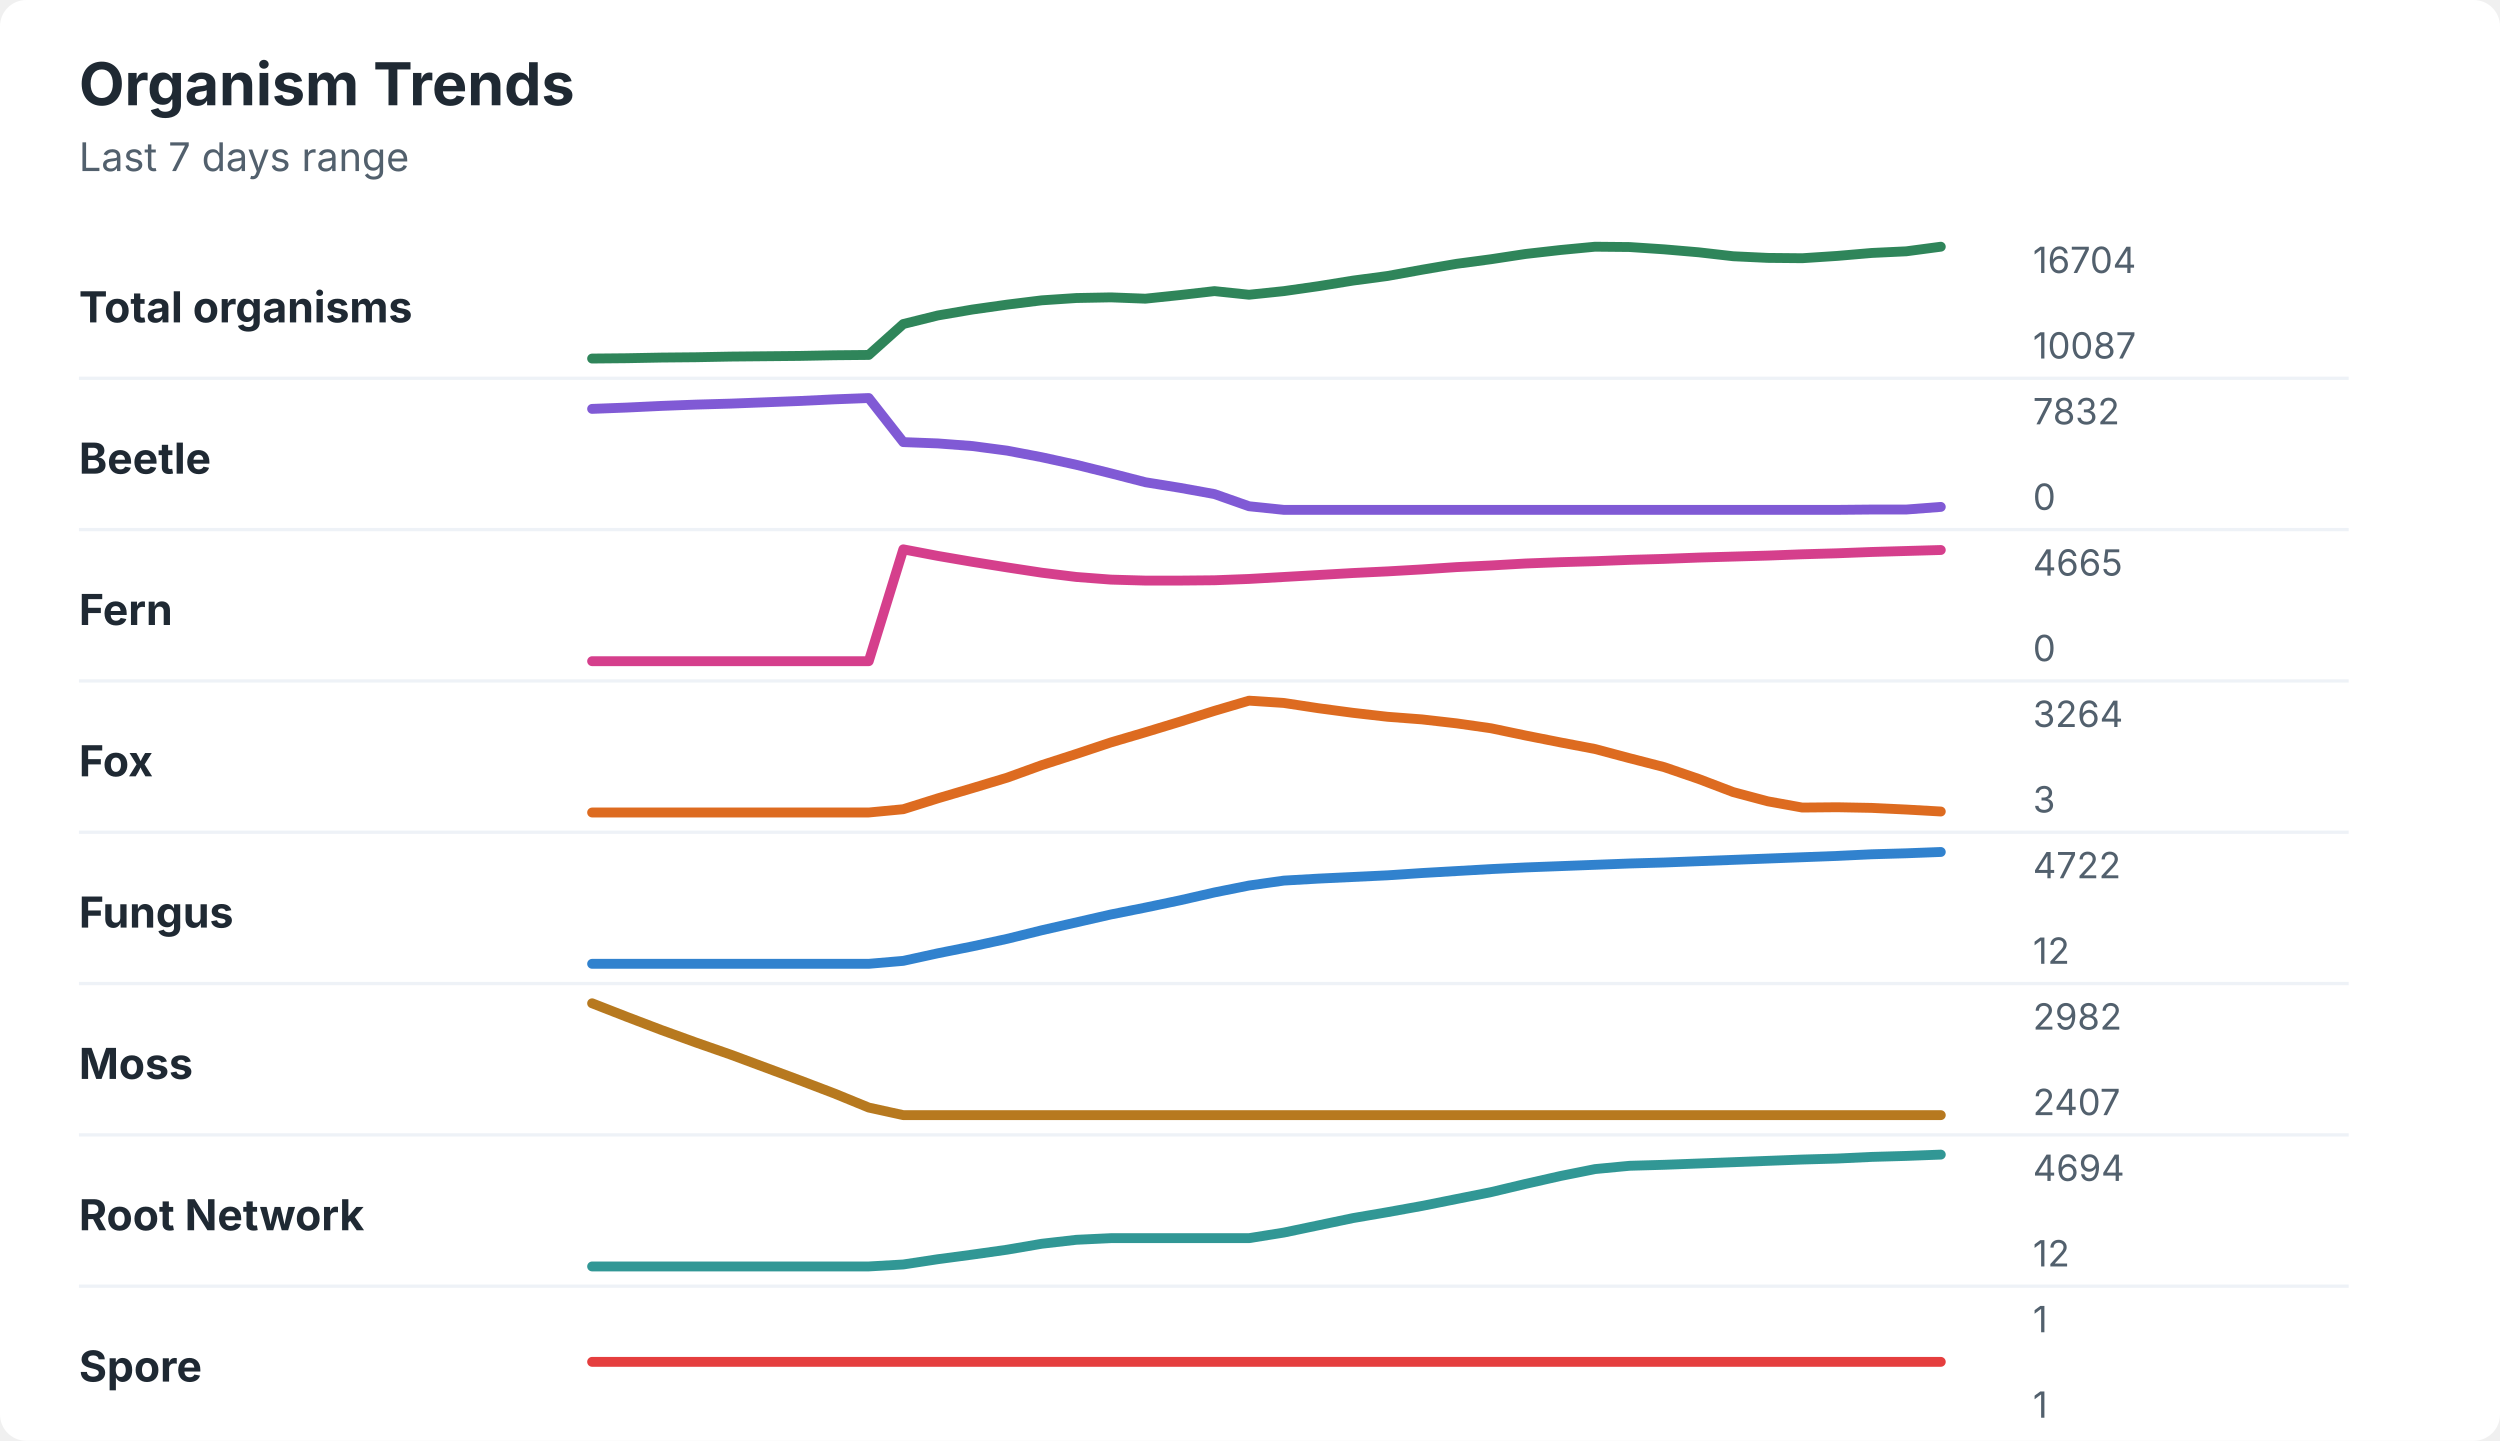
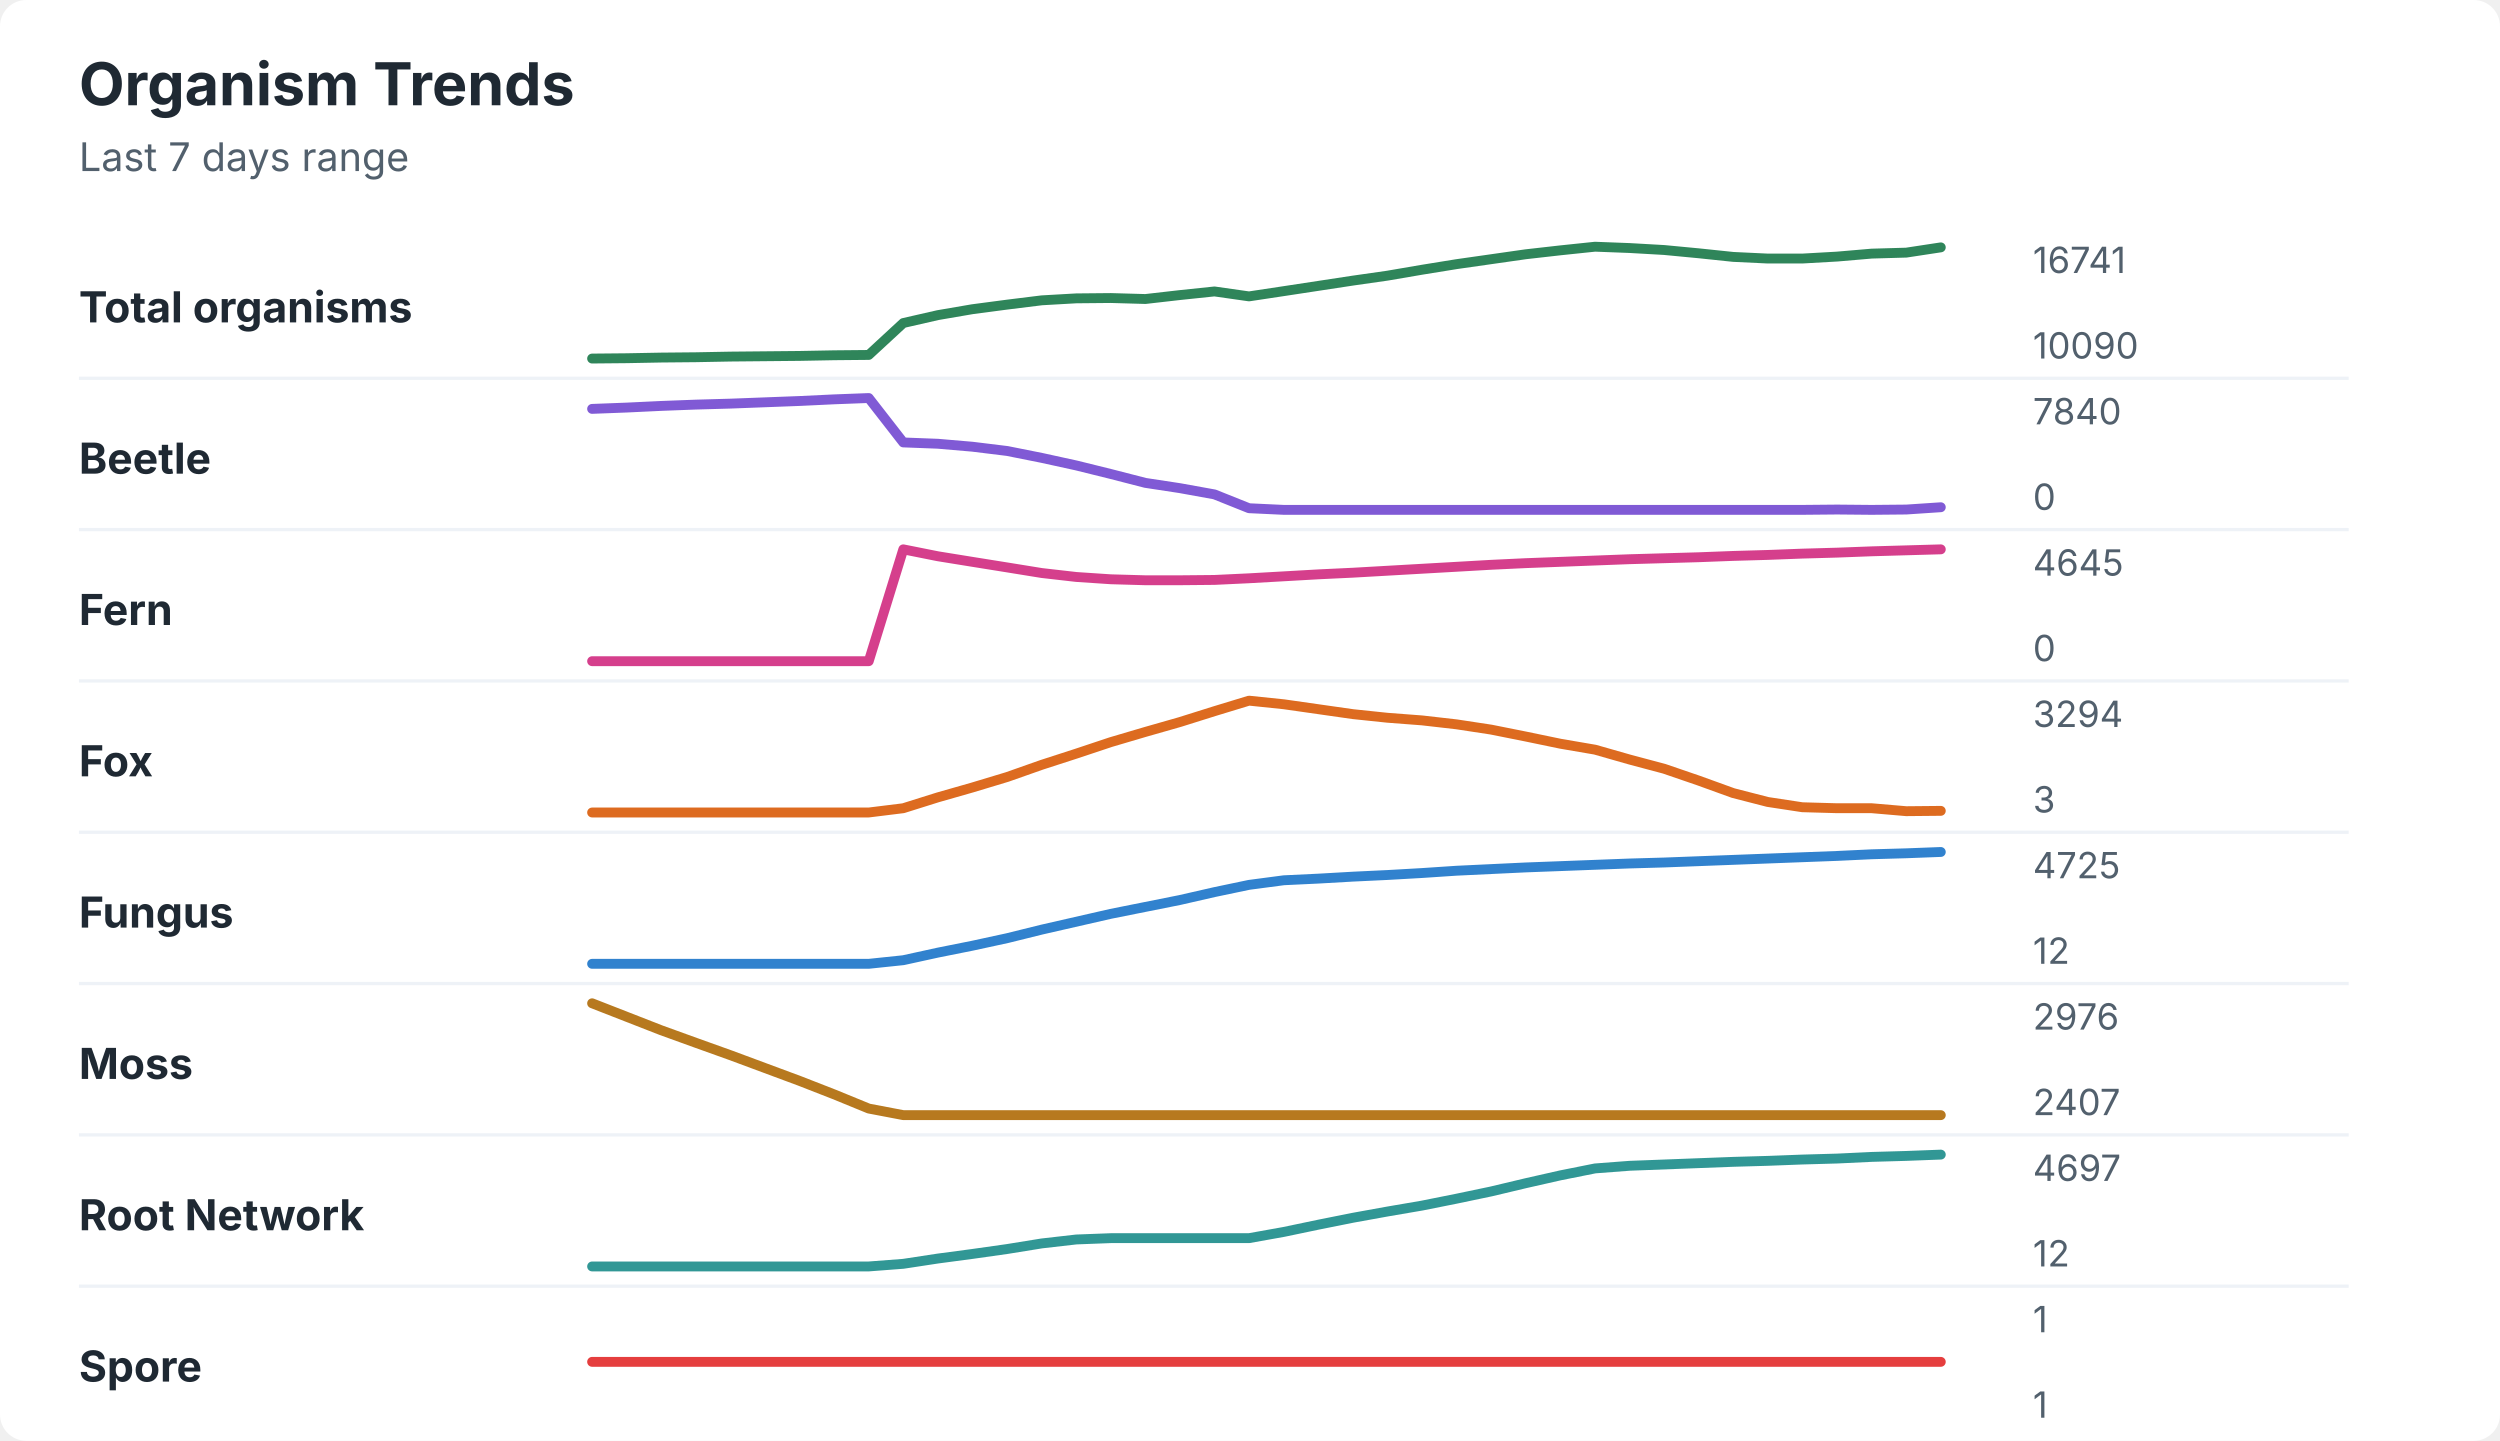
<svg xmlns="http://www.w3.org/2000/svg" width="760" height="438" viewBox="0 0 760 438" role="img" aria-labelledby="title desc">
  <rect width="760" height="438" rx="8" fill="#ffffff" />
  <style>
    text { font-family: -apple-system, BlinkMacSystemFont, "Segoe UI", sans-serif; }
    .title { font-size: 18px; font-weight: 700; fill: #1f2933; }
    .subtitle { font-size: 12px; fill: #52606d; }
    .label { font-size: 13px; font-weight: 650; fill: #1f2933; }
    .axis-value { font-size: 11px; fill: #52606d; }
    .separator { stroke: #eef2f7; stroke-width: 1; }
  </style>
  <text x="24" y="32" class="title">Organism Trends</text>
  <text x="24" y="52" class="subtitle">Last 7 days range</text>
  <text x="24" y="98" class="label">Total organisms</text>
-   <polyline points="180.0,109.0 190.5,108.9 201.0,108.7 211.5,108.6 222.1,108.4 232.6,108.3 243.1,108.2 253.6,108.0 264.1,107.9 274.6,98.5 285.1,95.9 295.6,94.1 306.2,92.6 316.7,91.3 327.2,90.6 337.7,90.4 348.2,90.8 358.7,89.7 369.2,88.5 379.7,89.6 390.3,88.5 400.8,87.0 411.3,85.3 421.8,83.9 432.3,82.0 442.8,80.2 453.3,78.8 463.8,77.2 474.4,76.0 484.9,75.0 495.4,75.1 505.9,75.8 516.4,76.7 526.9,77.9 537.4,78.4 547.9,78.5 558.5,77.8 569.0,76.9 579.5,76.4 590.0,75.0 " fill="none" stroke="#2f855a" stroke-width="3" stroke-linecap="round" stroke-linejoin="round" />
-   <text x="618" y="83" class="axis-value">16704</text>
-   <text x="618" y="109" class="axis-value">10087</text>
+   <polyline points="180.0,109.0 190.5,108.9 201.0,108.7 211.5,108.6 222.1,108.4 232.6,108.3 243.1,108.2 253.6,108.0 264.1,107.9 274.6,98.2 285.1,95.8 295.6,94.0 306.2,92.6 316.7,91.3 327.2,90.7 337.7,90.6 348.2,90.9 358.7,89.7 369.2,88.6 379.7,90.1 390.3,88.5 400.8,86.9 411.3,85.3 421.8,83.8 432.3,82.0 442.8,80.3 453.3,78.8 463.8,77.3 474.4,76.1 484.9,75.0 495.4,75.4 505.9,76.0 516.4,77.0 526.9,78.1 537.4,78.6 547.9,78.6 558.5,78.0 569.0,77.1 579.5,76.8 590.0,75.2 " fill="none" stroke="#2f855a" stroke-width="3" stroke-linecap="round" stroke-linejoin="round" />
+   <text x="618" y="83" class="axis-value">16741</text>
+   <text x="618" y="109" class="axis-value">10090</text>
  <line x1="24" y1="115.0" x2="714" y2="115.0" class="separator" />
  <text x="24" y="144" class="label">Beetle</text>
-   <polyline points="180.0,124.3 190.5,123.9 201.0,123.4 211.5,123.0 222.1,122.7 232.6,122.3 243.1,121.9 253.6,121.4 264.1,121.0 274.6,134.4 285.1,134.8 295.6,135.6 306.2,137.0 316.7,139.0 327.2,141.3 337.7,143.9 348.2,146.6 358.7,148.3 369.2,150.2 379.7,153.9 390.3,155.0 400.8,155.0 411.3,155.0 421.8,155.0 432.3,155.0 442.8,155.0 453.3,155.0 463.8,155.0 474.4,155.0 484.9,155.0 495.4,155.0 505.9,155.0 516.4,155.0 526.9,155.0 537.4,155.0 547.9,155.0 558.5,155.0 569.0,154.9 579.5,154.9 590.0,154.1 " fill="none" stroke="#805ad5" stroke-width="3" stroke-linecap="round" stroke-linejoin="round" />
-   <text x="618" y="129" class="axis-value">7832</text>
+   <polyline points="180.0,124.3 190.5,123.9 201.0,123.4 211.5,123.0 222.1,122.7 232.6,122.3 243.1,121.9 253.6,121.4 264.1,121.0 274.6,134.5 285.1,134.9 295.6,135.8 306.2,137.1 316.7,139.2 327.2,141.5 337.7,144.1 348.2,146.8 358.7,148.4 369.2,150.3 379.7,154.5 390.3,155.0 400.8,155.0 411.3,155.0 421.8,155.0 432.3,155.0 442.8,155.0 453.3,155.0 463.8,155.0 474.4,155.0 484.9,155.0 495.4,155.0 505.9,155.0 516.4,155.0 526.9,155.0 537.4,155.0 547.9,155.0 558.5,154.9 569.0,155.0 579.5,154.9 590.0,154.2 " fill="none" stroke="#805ad5" stroke-width="3" stroke-linecap="round" stroke-linejoin="round" />
+   <text x="618" y="129" class="axis-value">7840</text>
  <text x="618" y="155" class="axis-value">0</text>
  <line x1="24" y1="161.0" x2="714" y2="161.0" class="separator" />
  <text x="24" y="190" class="label">Fern</text>
-   <polyline points="180.0,201.0 190.5,201.0 201.0,201.0 211.5,201.0 222.1,201.0 232.6,201.0 243.1,201.0 253.6,201.0 264.1,201.0 274.6,167.0 285.1,169.0 295.6,170.8 306.2,172.5 316.7,174.1 327.2,175.4 337.7,176.2 348.2,176.5 358.7,176.5 369.2,176.4 379.7,176.0 390.3,175.4 400.8,174.8 411.3,174.2 421.8,173.7 432.3,173.1 442.8,172.4 453.3,171.9 463.8,171.3 474.4,170.9 484.9,170.6 495.4,170.2 505.9,169.9 516.4,169.5 526.9,169.2 537.4,168.9 547.9,168.5 558.5,168.2 569.0,167.8 579.5,167.5 590.0,167.2 " fill="none" stroke="#d53f8c" stroke-width="3" stroke-linecap="round" stroke-linejoin="round" />
-   <text x="618" y="175" class="axis-value">4665</text>
+   <polyline points="180.0,201.0 190.5,201.0 201.0,201.0 211.5,201.0 222.1,201.0 232.6,201.0 243.1,201.0 253.6,201.0 264.1,201.0 274.6,167.0 285.1,169.1 295.6,170.8 306.2,172.5 316.7,174.2 327.2,175.4 337.7,176.1 348.2,176.4 358.7,176.4 369.2,176.3 379.7,175.8 390.3,175.2 400.8,174.6 411.3,174.1 421.8,173.5 432.3,172.9 442.8,172.3 453.3,171.7 463.8,171.2 474.4,170.8 484.9,170.4 495.4,170.0 505.9,169.7 516.4,169.4 526.9,169.0 537.4,168.7 547.9,168.3 558.5,168.0 569.0,167.6 579.5,167.3 590.0,167.0 " fill="none" stroke="#d53f8c" stroke-width="3" stroke-linecap="round" stroke-linejoin="round" />
+   <text x="618" y="175" class="axis-value">4645</text>
  <text x="618" y="201" class="axis-value">0</text>
  <line x1="24" y1="207.0" x2="714" y2="207.0" class="separator" />
  <text x="24" y="236" class="label">Fox</text>
-   <polyline points="180.0,247.0 190.5,247.0 201.0,247.0 211.5,247.0 222.1,247.0 232.6,247.0 243.1,247.0 253.6,247.0 264.1,247.0 274.6,246.0 285.1,242.7 295.6,239.6 306.2,236.4 316.7,232.6 327.2,229.2 337.7,225.7 348.2,222.6 358.7,219.4 369.2,216.1 379.7,213.0 390.3,213.7 400.8,215.3 411.3,216.7 421.8,217.9 432.3,218.7 442.8,219.9 453.3,221.4 463.8,223.6 474.4,225.7 484.9,227.7 495.4,230.5 505.9,233.2 516.4,236.8 526.9,240.8 537.4,243.6 547.9,245.5 558.5,245.4 569.0,245.6 579.5,246.1 590.0,246.7 " fill="none" stroke="#dd6b20" stroke-width="3" stroke-linecap="round" stroke-linejoin="round" />
-   <text x="618" y="221" class="axis-value">3264</text>
+   <polyline points="180.0,247.0 190.5,247.0 201.0,247.0 211.5,247.0 222.1,247.0 232.6,247.0 243.1,247.0 253.6,247.0 264.1,247.0 274.6,245.7 285.1,242.4 295.6,239.4 306.2,236.2 316.7,232.5 327.2,229.1 337.7,225.6 348.2,222.5 358.7,219.5 369.2,216.2 379.7,213.0 390.3,214.1 400.8,215.6 411.3,217.1 421.8,218.2 432.3,219.0 442.8,220.2 453.3,221.8 463.8,223.9 474.4,226.1 484.9,227.9 495.4,230.9 505.9,233.7 516.4,237.3 526.9,241.1 537.4,243.8 547.9,245.4 558.5,245.7 569.0,245.7 579.5,246.6 590.0,246.5 " fill="none" stroke="#dd6b20" stroke-width="3" stroke-linecap="round" stroke-linejoin="round" />
+   <text x="618" y="221" class="axis-value">3294</text>
  <text x="618" y="247" class="axis-value">3</text>
  <line x1="24" y1="253.0" x2="714" y2="253.0" class="separator" />
  <text x="24" y="282" class="label">Fungus</text>
-   <polyline points="180.0,293.0 190.5,293.0 201.0,293.0 211.5,293.0 222.1,293.0 232.6,293.0 243.1,293.0 253.6,293.0 264.1,293.0 274.6,292.1 285.1,289.8 295.6,287.7 306.2,285.4 316.7,282.8 327.2,280.4 337.7,278.0 348.2,275.9 358.7,273.7 369.2,271.3 379.7,269.2 390.3,267.7 400.8,267.1 411.3,266.6 421.8,266.1 432.3,265.4 442.8,264.8 453.3,264.2 463.8,263.7 474.4,263.3 484.9,262.9 495.4,262.5 505.9,262.2 516.4,261.8 526.9,261.4 537.4,261.0 547.9,260.6 558.5,260.2 569.0,259.7 579.5,259.4 590.0,259.0 " fill="none" stroke="#3182ce" stroke-width="3" stroke-linecap="round" stroke-linejoin="round" />
-   <text x="618" y="267" class="axis-value">4722</text>
+   <polyline points="180.0,293.0 190.5,293.0 201.0,293.0 211.5,293.0 222.1,293.0 232.6,293.0 243.1,293.0 253.6,293.0 264.1,293.0 274.6,291.9 285.1,289.6 295.6,287.5 306.2,285.2 316.7,282.6 327.2,280.2 337.7,277.8 348.2,275.7 358.7,273.6 369.2,271.2 379.7,269.0 390.3,267.6 400.8,267.1 411.3,266.5 421.8,266.0 432.3,265.4 442.8,264.7 453.3,264.2 463.8,263.7 474.4,263.3 484.9,262.9 495.4,262.5 505.9,262.2 516.4,261.8 526.9,261.4 537.4,261.0 547.9,260.6 558.5,260.2 569.0,259.7 579.5,259.4 590.0,259.0 " fill="none" stroke="#3182ce" stroke-width="3" stroke-linecap="round" stroke-linejoin="round" />
+   <text x="618" y="267" class="axis-value">4725</text>
  <text x="618" y="293" class="axis-value">12</text>
  <line x1="24" y1="299.0" x2="714" y2="299.0" class="separator" />
  <text x="24" y="328" class="label">Moss</text>
-   <polyline points="180.0,305.0 190.5,309.1 201.0,313.1 211.5,316.9 222.1,320.6 232.6,324.5 243.1,328.4 253.6,332.4 264.1,336.7 274.6,339.0 285.1,339.0 295.6,339.0 306.2,339.0 316.7,339.0 327.2,339.0 337.7,339.0 348.2,339.0 358.7,339.0 369.2,339.0 379.7,339.0 390.3,339.0 400.8,339.0 411.3,339.0 421.8,339.0 432.3,339.0 442.8,339.0 453.3,339.0 463.8,339.0 474.4,339.0 484.9,339.0 495.4,339.0 505.9,339.0 516.4,339.0 526.9,339.0 537.4,339.0 547.9,339.0 558.5,339.0 569.0,339.0 579.5,339.0 590.0,339.0 " fill="none" stroke="#b7791f" stroke-width="3" stroke-linecap="round" stroke-linejoin="round" />
-   <text x="618" y="313" class="axis-value">2982</text>
+   <polyline points="180.0,305.0 190.5,309.1 201.0,313.2 211.5,317.0 222.1,320.8 232.6,324.7 243.1,328.6 253.6,332.7 264.1,337.0 274.6,339.0 285.1,339.0 295.6,339.0 306.2,339.0 316.7,339.0 327.2,339.0 337.7,339.0 348.2,339.0 358.7,339.0 369.2,339.0 379.7,339.0 390.3,339.0 400.8,339.0 411.3,339.0 421.8,339.0 432.3,339.0 442.8,339.0 453.3,339.0 463.8,339.0 474.4,339.0 484.9,339.0 495.4,339.0 505.9,339.0 516.4,339.0 526.9,339.0 537.4,339.0 547.9,339.0 558.5,339.0 569.0,339.0 579.5,339.0 590.0,339.0 " fill="none" stroke="#b7791f" stroke-width="3" stroke-linecap="round" stroke-linejoin="round" />
+   <text x="618" y="313" class="axis-value">2976</text>
  <text x="618" y="339" class="axis-value">2407</text>
  <line x1="24" y1="345.0" x2="714" y2="345.0" class="separator" />
  <text x="24" y="374" class="label">Root Network</text>
-   <polyline points="180.0,385.0 190.5,385.0 201.0,385.0 211.5,385.0 222.1,385.0 232.6,385.0 243.1,385.0 253.6,385.0 264.1,385.0 274.6,384.4 285.1,382.8 295.6,381.4 306.2,379.9 316.7,378.1 327.2,376.9 337.7,376.4 348.2,376.4 358.7,376.4 369.2,376.4 379.7,376.4 390.3,374.7 400.8,372.5 411.3,370.3 421.8,368.5 432.3,366.6 442.8,364.5 453.3,362.4 463.8,359.9 474.4,357.5 484.9,355.4 495.4,354.4 505.9,354.1 516.4,353.7 526.9,353.3 537.4,352.9 547.9,352.5 558.5,352.2 569.0,351.7 579.5,351.4 590.0,351.0 " fill="none" stroke="#319795" stroke-width="3" stroke-linecap="round" stroke-linejoin="round" />
-   <text x="618" y="359" class="axis-value">4694</text>
+   <polyline points="180.0,385.0 190.5,385.0 201.0,385.0 211.5,385.0 222.1,385.0 232.6,385.0 243.1,385.0 253.6,385.0 264.1,385.0 274.6,384.2 285.1,382.6 295.6,381.2 306.2,379.7 316.7,378.0 327.2,376.8 337.7,376.4 348.2,376.4 358.7,376.4 369.2,376.4 379.7,376.4 390.3,374.5 400.8,372.3 411.3,370.2 421.8,368.3 432.3,366.5 442.8,364.4 453.3,362.2 463.8,359.7 474.4,357.3 484.9,355.2 495.4,354.4 505.9,354.0 516.4,353.6 526.9,353.2 537.4,352.9 547.9,352.5 558.5,352.2 569.0,351.7 579.5,351.4 590.0,351.0 " fill="none" stroke="#319795" stroke-width="3" stroke-linecap="round" stroke-linejoin="round" />
+   <text x="618" y="359" class="axis-value">4697</text>
  <text x="618" y="385" class="axis-value">12</text>
  <line x1="24" y1="391.0" x2="714" y2="391.0" class="separator" />
  <text x="24" y="420" class="label">Spore</text>
  <polyline points="180.0,414.0 190.5,414.0 201.0,414.0 211.5,414.0 222.1,414.0 232.6,414.0 243.1,414.0 253.6,414.0 264.1,414.0 274.6,414.0 285.1,414.0 295.6,414.0 306.2,414.0 316.7,414.0 327.2,414.0 337.7,414.0 348.2,414.0 358.7,414.0 369.2,414.0 379.7,414.0 390.3,414.0 400.8,414.0 411.3,414.0 421.8,414.0 432.3,414.0 442.8,414.0 453.3,414.0 463.8,414.0 474.4,414.0 484.9,414.0 495.4,414.0 505.9,414.0 516.4,414.0 526.9,414.0 537.4,414.0 547.9,414.0 558.5,414.0 569.0,414.0 579.5,414.0 590.0,414.0 " fill="none" stroke="#e53e3e" stroke-width="3" stroke-linecap="round" stroke-linejoin="round" />
  <text x="618" y="405" class="axis-value">1</text>
  <text x="618" y="431" class="axis-value">1</text>
</svg>
